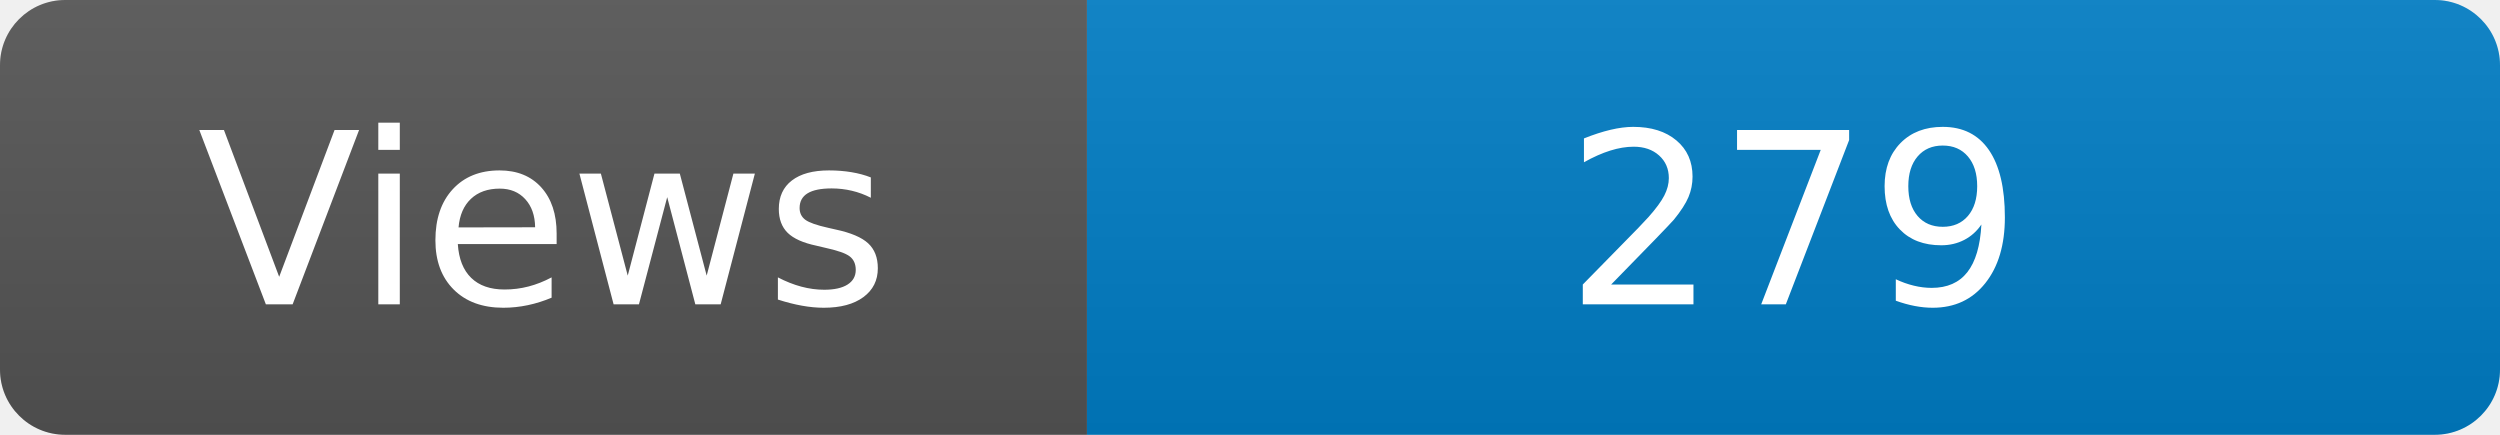
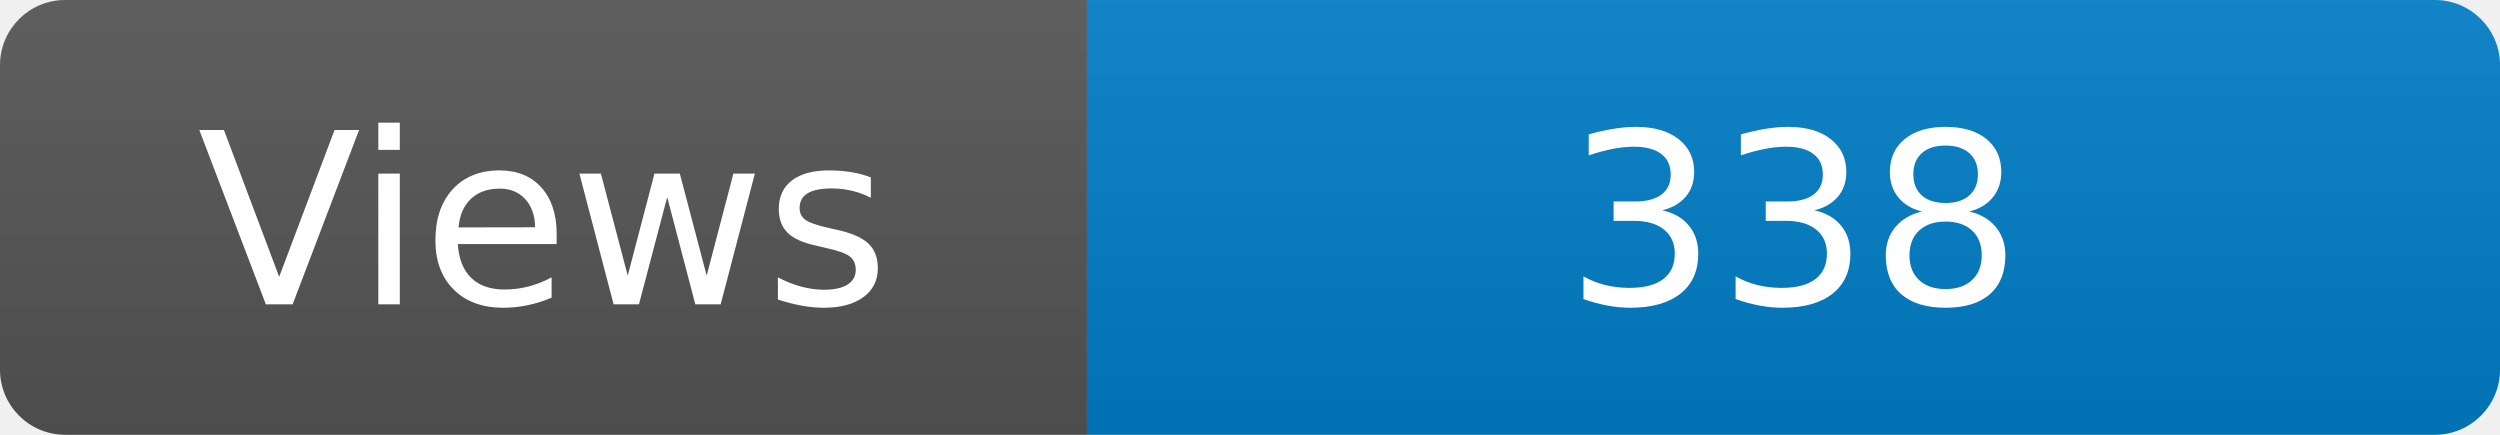
<svg xmlns="http://www.w3.org/2000/svg" width="115" height="20" role="img" aria-label="Maintained?: yes">
  <linearGradient id="s" x2="0" y2="100%">
    <stop offset="0" stop-color="#bbb" stop-opacity=".1" />
    <stop offset="1" stop-opacity=".1" />
  </linearGradient>
  <clipPath id="r">
    <rect width="115" height="20" rx="3" fill="#fff" />
  </clipPath>
  <g clip-path="url(#r)">
    <rect width="50" height="20" fill="#555" />
    <rect x="50" width="160" height="20" fill="#007ec6" />
    <rect width="115" height="20" fill="url(#s)" />
  </g>
  <g fill="#fff" text-anchor="middle" font-family="Verdana,Geneva,DejaVu Sans,sans-serif" font-size="110">
    <text x="250" y="140" transform="scale(.1)" fill="#fff">Views</text>
-     <text x="825" y="140" transform="scale(.1)" fill="#fff">279</text>
+     <text x="825" y="140" transform="scale(.1)" fill="#fff">338</text>
  </g>
</svg>
